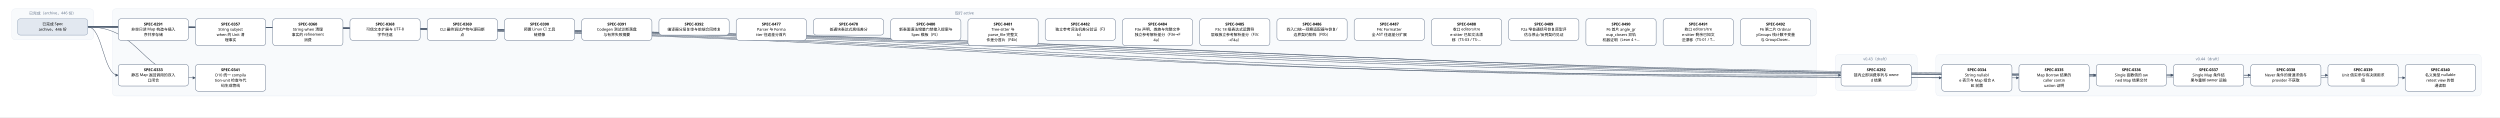
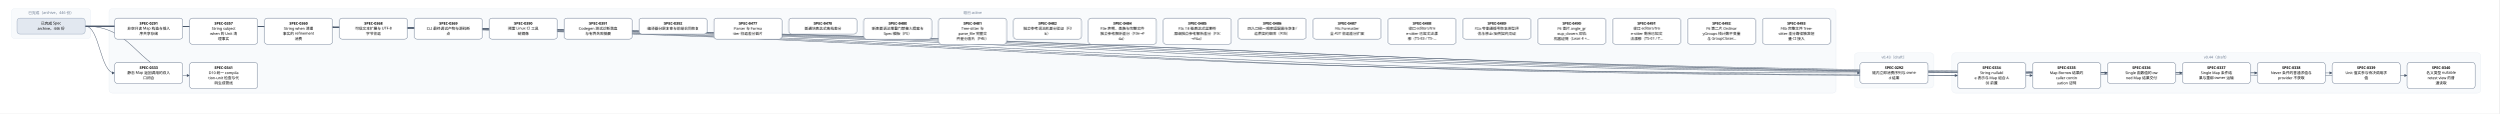
- <svg xmlns="http://www.w3.org/2000/svg" width="8544" height="400" viewBox="0 0 8544 400" font-family="PingFang SC, Microsoft YaHei, sans-serif">
+ <svg xmlns="http://www.w3.org/2000/svg" width="8808" height="400" viewBox="0 0 8808 400" font-family="PingFang SC, Microsoft YaHei, sans-serif">
  <defs>
    <marker id="arrow" viewBox="0 0 10 10" refX="9" refY="5" markerWidth="7" markerHeight="7" orient="auto-start-reverse">
      <path d="M0,0 L10,5 L0,10 z" fill="#475569" />
    </marker>
  </defs>
-   <rect width="8544" height="400" fill="#ffffff" />
+   <rect width="8808" height="400" fill="#ffffff" />
  <rect x="40" y="30" width="280" height="106" rx="12" fill="#f8fafc" stroke="#e2e8f0" />
  <text x="180" y="50" text-anchor="middle" font-size="13" fill="#64748b">已完成（archive，446 份）</text>
-   <rect x="384" y="30" width="5824" height="298" rx="12" fill="#f8fafc" stroke="#e2e8f0" />
-   <text x="3296" y="50" text-anchor="middle" font-size="13" fill="#64748b">现行 active</text>
-   <rect x="6272" y="186" width="280" height="124" rx="12" fill="#f8fafc" stroke="#e2e8f0" />
-   <text x="6412" y="206" text-anchor="middle" font-size="13" fill="#64748b">v0.43（draft）</text>
-   <rect x="6616" y="186" width="1864" height="142" rx="12" fill="#f8fafc" stroke="#e2e8f0" />
-   <text x="7548" y="206" text-anchor="middle" font-size="13" fill="#64748b">v0.44（draft）</text>
-   <path d="M 300 92 C 3296 92, 3296 257, 6292 257" fill="none" stroke="#475569" stroke-width="1.5" marker-end="url(#arrow)" />
+   <rect x="384" y="30" width="6088" height="298" rx="12" fill="#f8fafc" stroke="#e2e8f0" />
+   <text x="3428" y="50" text-anchor="middle" font-size="13" fill="#64748b">现行 active</text>
+   <rect x="6536" y="186" width="280" height="124" rx="12" fill="#f8fafc" stroke="#e2e8f0" />
+   <text x="6676" y="206" text-anchor="middle" font-size="13" fill="#64748b">v0.43（draft）</text>
+   <rect x="6880" y="186" width="1864" height="142" rx="12" fill="#f8fafc" stroke="#e2e8f0" />
+   <text x="7812" y="206" text-anchor="middle" font-size="13" fill="#64748b">v0.44（draft）</text>
+   <path d="M 300 92 C 3428 92, 3428 257, 6556 257" fill="none" stroke="#475569" stroke-width="1.5" marker-end="url(#arrow)" />
  <path d="M 300 92 C 352 92, 352 257, 404 257" fill="none" stroke="#475569" stroke-width="1.5" marker-end="url(#arrow)" />
-   <path d="M 300 92 C 3468 92, 3468 266, 6636 266" fill="none" stroke="#475569" stroke-width="1.5" marker-end="url(#arrow)" />
  <path d="M 300 92 C 3600 92, 3600 266, 6900 266" fill="none" stroke="#475569" stroke-width="1.5" marker-end="url(#arrow)" />
-   <path d="M 300 92 C 3732 92, 3732 257, 7164 257" fill="none" stroke="#475569" stroke-width="1.5" marker-end="url(#arrow)" />
+   <path d="M 300 92 C 3732 92, 3732 266, 7164 266" fill="none" stroke="#475569" stroke-width="1.5" marker-end="url(#arrow)" />
  <path d="M 300 92 C 3864 92, 3864 257, 7428 257" fill="none" stroke="#475569" stroke-width="1.5" marker-end="url(#arrow)" />
  <path d="M 300 92 C 3996 92, 3996 257, 7692 257" fill="none" stroke="#475569" stroke-width="1.5" marker-end="url(#arrow)" />
  <path d="M 300 92 C 4128 92, 4128 257, 7956 257" fill="none" stroke="#475569" stroke-width="1.5" marker-end="url(#arrow)" />
-   <path d="M 300 92 C 4260 92, 4260 266, 8220 266" fill="none" stroke="#475569" stroke-width="1.5" marker-end="url(#arrow)" />
+   <path d="M 300 92 C 4260 92, 4260 257, 8220 257" fill="none" stroke="#475569" stroke-width="1.5" marker-end="url(#arrow)" />
+   <path d="M 300 92 C 4392 92, 4392 266, 8484 266" fill="none" stroke="#475569" stroke-width="1.5" marker-end="url(#arrow)" />
  <path d="M 300 92 C 484 92, 484 266, 668 266" fill="none" stroke="#475569" stroke-width="1.5" marker-end="url(#arrow)" />
  <rect x="404" y="64" width="240" height="74" rx="10" fill="#ffffff" stroke="#64748b" stroke-width="1.5" />
  <text x="524" y="87" text-anchor="middle" font-size="13" font-weight="600">SPEC-0291</text>
  <text x="524" y="105" text-anchor="middle" font-size="13">非空只读 Map 构造与插入</text>
  <text x="524" y="123" text-anchor="middle" font-size="13">序共享存储</text>
-   <rect x="6292" y="220" width="240" height="74" rx="10" fill="#ffffff" stroke="#64748b" stroke-width="1.5" />
-   <text x="6412" y="243" text-anchor="middle" font-size="13" font-weight="600">SPEC-0292</text>
-   <text x="6412" y="261" text-anchor="middle" font-size="13">链内立即消费序列与 owne</text>
-   <text x="6412" y="279" text-anchor="middle" font-size="13">d 结果</text>
+   <rect x="6556" y="220" width="240" height="74" rx="10" fill="#ffffff" stroke="#64748b" stroke-width="1.5" />
+   <text x="6676" y="243" text-anchor="middle" font-size="13" font-weight="600">SPEC-0292</text>
+   <text x="6676" y="261" text-anchor="middle" font-size="13">链内立即消费序列与 owne</text>
+   <text x="6676" y="279" text-anchor="middle" font-size="13">d 结果</text>
  <rect x="404" y="220" width="240" height="74" rx="10" fill="#ffffff" stroke="#64748b" stroke-width="1.5" />
  <text x="524" y="243" text-anchor="middle" font-size="13" font-weight="600">SPEC-0333</text>
  <text x="524" y="261" text-anchor="middle" font-size="13">静态 Map 返回调用的双入</text>
  <text x="524" y="279" text-anchor="middle" font-size="13">口闭合</text>
-   <rect x="6636" y="220" width="240" height="92" rx="10" fill="#ffffff" stroke="#64748b" stroke-width="1.5" />
-   <text x="6756" y="243" text-anchor="middle" font-size="13" font-weight="600">SPEC-0334</text>
-   <text x="6756" y="261" text-anchor="middle" font-size="13">String nullabl</text>
-   <text x="6756" y="279" text-anchor="middle" font-size="13">e 表示与 Map 组合 A</text>
-   <text x="6756" y="297" text-anchor="middle" font-size="13">BI 前置</text>
  <rect x="6900" y="220" width="240" height="92" rx="10" fill="#ffffff" stroke="#64748b" stroke-width="1.5" />
-   <text x="7020" y="243" text-anchor="middle" font-size="13" font-weight="600">SPEC-0335</text>
-   <text x="7020" y="261" text-anchor="middle" font-size="13">Map Borrow 结果的</text>
-   <text x="7020" y="279" text-anchor="middle" font-size="13"> caller contin</text>
-   <text x="7020" y="297" text-anchor="middle" font-size="13">uation 证明</text>
-   <rect x="7164" y="220" width="240" height="74" rx="10" fill="#ffffff" stroke="#64748b" stroke-width="1.5" />
-   <text x="7284" y="243" text-anchor="middle" font-size="13" font-weight="600">SPEC-0336</text>
-   <text x="7284" y="261" text-anchor="middle" font-size="13">Single 函数值的 ow</text>
-   <text x="7284" y="279" text-anchor="middle" font-size="13">ned Map 结果交付</text>
+   <text x="7020" y="243" text-anchor="middle" font-size="13" font-weight="600">SPEC-0334</text>
+   <text x="7020" y="261" text-anchor="middle" font-size="13">String nullabl</text>
+   <text x="7020" y="279" text-anchor="middle" font-size="13">e 表示与 Map 组合 A</text>
+   <text x="7020" y="297" text-anchor="middle" font-size="13">BI 前置</text>
+   <rect x="7164" y="220" width="240" height="92" rx="10" fill="#ffffff" stroke="#64748b" stroke-width="1.5" />
+   <text x="7284" y="243" text-anchor="middle" font-size="13" font-weight="600">SPEC-0335</text>
+   <text x="7284" y="261" text-anchor="middle" font-size="13">Map Borrow 结果的</text>
+   <text x="7284" y="279" text-anchor="middle" font-size="13"> caller contin</text>
+   <text x="7284" y="297" text-anchor="middle" font-size="13">uation 证明</text>
  <rect x="7428" y="220" width="240" height="74" rx="10" fill="#ffffff" stroke="#64748b" stroke-width="1.5" />
-   <text x="7548" y="243" text-anchor="middle" font-size="13" font-weight="600">SPEC-0337</text>
-   <text x="7548" y="261" text-anchor="middle" font-size="13">Single Map 条件结</text>
-   <text x="7548" y="279" text-anchor="middle" font-size="13">果与重绑 owner 运输</text>
+   <text x="7548" y="243" text-anchor="middle" font-size="13" font-weight="600">SPEC-0336</text>
+   <text x="7548" y="261" text-anchor="middle" font-size="13">Single 函数值的 ow</text>
+   <text x="7548" y="279" text-anchor="middle" font-size="13">ned Map 结果交付</text>
  <rect x="7692" y="220" width="240" height="74" rx="10" fill="#ffffff" stroke="#64748b" stroke-width="1.5" />
-   <text x="7812" y="243" text-anchor="middle" font-size="13" font-weight="600">SPEC-0338</text>
-   <text x="7812" y="261" text-anchor="middle" font-size="13">Never 条件的普通求值与</text>
-   <text x="7812" y="279" text-anchor="middle" font-size="13"> provider 不获取</text>
+   <text x="7812" y="243" text-anchor="middle" font-size="13" font-weight="600">SPEC-0337</text>
+   <text x="7812" y="261" text-anchor="middle" font-size="13">Single Map 条件结</text>
+   <text x="7812" y="279" text-anchor="middle" font-size="13">果与重绑 owner 运输</text>
  <rect x="7956" y="220" width="240" height="74" rx="10" fill="#ffffff" stroke="#64748b" stroke-width="1.5" />
-   <text x="8076" y="243" text-anchor="middle" font-size="13" font-weight="600">SPEC-0339</text>
-   <text x="8076" y="261" text-anchor="middle" font-size="13">Unit 值实参与待决调用求</text>
-   <text x="8076" y="279" text-anchor="middle" font-size="13">值</text>
-   <rect x="8220" y="220" width="240" height="92" rx="10" fill="#ffffff" stroke="#64748b" stroke-width="1.5" />
-   <text x="8340" y="243" text-anchor="middle" font-size="13" font-weight="600">SPEC-0340</text>
-   <text x="8340" y="261" text-anchor="middle" font-size="13">名义类型 nullable </text>
-   <text x="8340" y="279" text-anchor="middle" font-size="13">retest view 的普</text>
-   <text x="8340" y="297" text-anchor="middle" font-size="13">通读取</text>
+   <text x="8076" y="243" text-anchor="middle" font-size="13" font-weight="600">SPEC-0338</text>
+   <text x="8076" y="261" text-anchor="middle" font-size="13">Never 条件的普通求值与</text>
+   <text x="8076" y="279" text-anchor="middle" font-size="13"> provider 不获取</text>
+   <rect x="8220" y="220" width="240" height="74" rx="10" fill="#ffffff" stroke="#64748b" stroke-width="1.5" />
+   <text x="8340" y="243" text-anchor="middle" font-size="13" font-weight="600">SPEC-0339</text>
+   <text x="8340" y="261" text-anchor="middle" font-size="13">Unit 值实参与待决调用求</text>
+   <text x="8340" y="279" text-anchor="middle" font-size="13">值</text>
+   <rect x="8484" y="220" width="240" height="92" rx="10" fill="#ffffff" stroke="#64748b" stroke-width="1.5" />
+   <text x="8604" y="243" text-anchor="middle" font-size="13" font-weight="600">SPEC-0340</text>
+   <text x="8604" y="261" text-anchor="middle" font-size="13">名义类型 nullable </text>
+   <text x="8604" y="279" text-anchor="middle" font-size="13">retest view 的普</text>
+   <text x="8604" y="297" text-anchor="middle" font-size="13">通读取</text>
  <rect x="668" y="220" width="240" height="92" rx="10" fill="#ffffff" stroke="#64748b" stroke-width="1.5" />
  <text x="788" y="243" text-anchor="middle" font-size="13" font-weight="600">SPEC-0341</text>
  <text x="788" y="261" text-anchor="middle" font-size="13">D10 统一 compila</text>
  <text x="788" y="279" text-anchor="middle" font-size="13">tion-unit 检查与代</text>
  <text x="788" y="297" text-anchor="middle" font-size="13">码生成管线</text>
  <rect x="668" y="64" width="240" height="92" rx="10" fill="#ffffff" stroke="#64748b" stroke-width="1.5" />
  <text x="788" y="87" text-anchor="middle" font-size="13" font-weight="600">SPEC-0357</text>
  <text x="788" y="105" text-anchor="middle" font-size="13">String subject</text>
  <text x="788" y="123" text-anchor="middle" font-size="13"> when 的 Unit 清</text>
  <text x="788" y="141" text-anchor="middle" font-size="13">理事实</text>
  <rect x="932" y="64" width="240" height="92" rx="10" fill="#ffffff" stroke="#64748b" stroke-width="1.5" />
  <text x="1052" y="87" text-anchor="middle" font-size="13" font-weight="600">SPEC-0360</text>
  <text x="1052" y="105" text-anchor="middle" font-size="13">String when 清理</text>
  <text x="1052" y="123" text-anchor="middle" font-size="13">事实的 refinement</text>
  <text x="1052" y="141" text-anchor="middle" font-size="13"> 消费</text>
  <rect x="1196" y="64" width="240" height="74" rx="10" fill="#ffffff" stroke="#64748b" stroke-width="1.5" />
  <text x="1316" y="87" text-anchor="middle" font-size="13" font-weight="600">SPEC-0368</text>
  <text x="1316" y="105" text-anchor="middle" font-size="13">可信文本扩展与 UTF-8 </text>
  <text x="1316" y="123" text-anchor="middle" font-size="13">字节往返</text>
  <rect x="1460" y="64" width="240" height="74" rx="10" fill="#ffffff" stroke="#64748b" stroke-width="1.5" />
  <text x="1580" y="87" text-anchor="middle" font-size="13" font-weight="600">SPEC-0369</text>
  <text x="1580" y="105" text-anchor="middle" font-size="13">CLI 最终调试产物与源码断</text>
  <text x="1580" y="123" text-anchor="middle" font-size="13">点</text>
  <rect x="1724" y="64" width="240" height="74" rx="10" fill="#ffffff" stroke="#64748b" stroke-width="1.5" />
  <text x="1844" y="87" text-anchor="middle" font-size="13" font-weight="600">SPEC-0390</text>
  <text x="1844" y="105" text-anchor="middle" font-size="13">预置 Linux CI 工具</text>
  <text x="1844" y="123" text-anchor="middle" font-size="13">链镜像</text>
  <rect x="1988" y="64" width="240" height="74" rx="10" fill="#ffffff" stroke="#64748b" stroke-width="1.5" />
  <text x="2108" y="87" text-anchor="middle" font-size="13" font-weight="600">SPEC-0391</text>
  <text x="2108" y="105" text-anchor="middle" font-size="13">Codegen 测试诊断落盘</text>
  <text x="2108" y="123" text-anchor="middle" font-size="13">与有界失败摘要</text>
  <rect x="2252" y="64" width="240" height="56" rx="10" fill="#ffffff" stroke="#64748b" stroke-width="1.5" />
  <text x="2372" y="87" text-anchor="middle" font-size="13" font-weight="600">SPEC-0392</text>
  <text x="2372" y="105" text-anchor="middle" font-size="13">编译器分层复审与前端合同修复</text>
  <rect x="2516" y="64" width="240" height="74" rx="10" fill="#ffffff" stroke="#64748b" stroke-width="1.5" />
  <text x="2636" y="87" text-anchor="middle" font-size="13" font-weight="600">SPEC-0477</text>
  <text x="2636" y="105" text-anchor="middle" font-size="13">Parser 与 Forma</text>
  <text x="2636" y="123" text-anchor="middle" font-size="13">tter 往返差分首片</text>
  <rect x="2780" y="64" width="240" height="56" rx="10" fill="#ffffff" stroke="#64748b" stroke-width="1.5" />
  <text x="2900" y="87" text-anchor="middle" font-size="13" font-weight="600">SPEC-0478</text>
  <text x="2900" y="105" text-anchor="middle" font-size="13">普通块表达式离线差分</text>
  <rect x="3044" y="64" width="240" height="74" rx="10" fill="#ffffff" stroke="#64748b" stroke-width="1.5" />
  <text x="3164" y="87" text-anchor="middle" font-size="13" font-weight="600">SPEC-0480</text>
  <text x="3164" y="105" text-anchor="middle" font-size="13">新表面语法增量门禁接入提案与</text>
  <text x="3164" y="123" text-anchor="middle" font-size="13"> Spec 模板（F5）</text>
  <rect x="3308" y="64" width="240" height="92" rx="10" fill="#ffffff" stroke="#64748b" stroke-width="1.5" />
  <text x="3428" y="87" text-anchor="middle" font-size="13" font-weight="600">SPEC-0481</text>
  <text x="3428" y="105" text-anchor="middle" font-size="13">Tree-sitter 与 </text>
  <text x="3428" y="123" text-anchor="middle" font-size="13">parse_file 完整文</text>
  <text x="3428" y="141" text-anchor="middle" font-size="13">件差分首片（F4b）</text>
  <rect x="3572" y="64" width="240" height="74" rx="10" fill="#ffffff" stroke="#64748b" stroke-width="1.5" />
  <text x="3692" y="87" text-anchor="middle" font-size="13" font-weight="600">SPEC-0482</text>
  <text x="3692" y="105" text-anchor="middle" font-size="13">独立参考词法机差分验证（F3</text>
  <text x="3692" y="123" text-anchor="middle" font-size="13">b）</text>
  <rect x="3836" y="64" width="240" height="92" rx="10" fill="#ffffff" stroke="#64748b" stroke-width="1.5" />
  <text x="3956" y="87" text-anchor="middle" font-size="13" font-weight="600">SPEC-0484</text>
  <text x="3956" y="105" text-anchor="middle" font-size="13">F3e 声明、类族与完整文件</text>
  <text x="3956" y="123" text-anchor="middle" font-size="13">独立参考解析差分（F3e→F</text>
  <text x="3956" y="141" text-anchor="middle" font-size="13">4a）</text>
  <rect x="4100" y="64" width="240" height="92" rx="10" fill="#ffffff" stroke="#64748b" stroke-width="1.5" />
  <text x="4220" y="87" text-anchor="middle" font-size="13" font-weight="600">SPEC-0485</text>
  <text x="4220" y="105" text-anchor="middle" font-size="13">F3c 18 级表达式运算符</text>
  <text x="4220" y="123" text-anchor="middle" font-size="13">层级独立参考解析差分（F3c</text>
  <text x="4220" y="141" text-anchor="middle" font-size="13">→F4a）</text>
  <rect x="4364" y="64" width="240" height="74" rx="10" fill="#ffffff" stroke="#64748b" stroke-width="1.5" />
  <text x="4484" y="87" text-anchor="middle" font-size="13" font-weight="600">SPEC-0486</text>
  <text x="4484" y="105" text-anchor="middle" font-size="13">四入口统一观察适配器与恢复/</text>
  <text x="4484" y="123" text-anchor="middle" font-size="13">边界契约矩阵（F0b）</text>
  <rect x="4628" y="64" width="240" height="74" rx="10" fill="#ffffff" stroke="#64748b" stroke-width="1.5" />
  <text x="4748" y="87" text-anchor="middle" font-size="13" font-weight="600">SPEC-0487</text>
  <text x="4748" y="105" text-anchor="middle" font-size="13">F4c Formatter </text>
  <text x="4748" y="123" text-anchor="middle" font-size="13">全 AST 往返差分扩展</text>
  <rect x="4892" y="64" width="240" height="92" rx="10" fill="#ffffff" stroke="#64748b" stroke-width="1.5" />
  <text x="5012" y="87" text-anchor="middle" font-size="13" font-weight="600">SPEC-0488</text>
  <text x="5012" y="105" text-anchor="middle" font-size="13">收口 editors/tre</text>
  <text x="5012" y="123" text-anchor="middle" font-size="13">e-sitter 已知文法漂</text>
  <text x="5012" y="141" text-anchor="middle" font-size="13">移（TS-03 / TS-…</text>
  <rect x="5156" y="64" width="240" height="74" rx="10" fill="#ffffff" stroke="#64748b" stroke-width="1.5" />
  <text x="5276" y="87" text-anchor="middle" font-size="13" font-weight="600">SPEC-0489</text>
  <text x="5276" y="105" text-anchor="middle" font-size="13">F2a 窄普通括号恢复原型评</text>
  <text x="5276" y="123" text-anchor="middle" font-size="13">估与停止/反例契约见证</text>
  <rect x="5420" y="64" width="240" height="92" rx="10" fill="#ffffff" stroke="#64748b" stroke-width="1.5" />
  <text x="5540" y="87" text-anchor="middle" font-size="13" font-weight="600">SPEC-0490</text>
  <text x="5540" y="105" text-anchor="middle" font-size="13">F6 首片 angle_gr</text>
  <text x="5540" y="123" text-anchor="middle" font-size="13">oup_closers 双轨</text>
  <text x="5540" y="141" text-anchor="middle" font-size="13">机器证明（Lean 4 +…</text>
  <rect x="5684" y="64" width="240" height="92" rx="10" fill="#ffffff" stroke="#64748b" stroke-width="1.5" />
  <text x="5804" y="87" text-anchor="middle" font-size="13" font-weight="600">SPEC-0491</text>
  <text x="5804" y="105" text-anchor="middle" font-size="13">收口 editors/tre</text>
  <text x="5804" y="123" text-anchor="middle" font-size="13">e-sitter 剩余已知文</text>
  <text x="5804" y="141" text-anchor="middle" font-size="13">法漂移（TS-01 / T…</text>
  <rect x="5948" y="64" width="240" height="92" rx="10" fill="#ffffff" stroke="#64748b" stroke-width="1.5" />
  <text x="6068" y="87" text-anchor="middle" font-size="13" font-weight="600">SPEC-0492</text>
  <text x="6068" y="105" text-anchor="middle" font-size="13">F6 第二片 Ordinar</text>
  <text x="6068" y="123" text-anchor="middle" font-size="13">yGroups 栈计数不变量</text>
  <text x="6068" y="141" text-anchor="middle" font-size="13">与 GroupCloser…</text>
+   <rect x="6212" y="64" width="240" height="92" rx="10" fill="#ffffff" stroke="#64748b" stroke-width="1.5" />
+   <text x="6332" y="87" text-anchor="middle" font-size="13" font-weight="600">SPEC-0493</text>
+   <text x="6332" y="105" text-anchor="middle" font-size="13">F4b 完整文件 Tree-</text>
+   <text x="6332" y="123" text-anchor="middle" font-size="13">sitter 差分路径触发轻</text>
+   <text x="6332" y="141" text-anchor="middle" font-size="13">量 CI 接入</text>
  <rect x="60" y="64" width="240" height="56" rx="10" fill="#e2e8f0" stroke="#94a3b8" stroke-width="1.5" />
  <text x="180" y="87" text-anchor="middle" font-size="13">已完成 Spec</text>
  <text x="180" y="105" text-anchor="middle" font-size="13">archive，446 份</text>
</svg>
